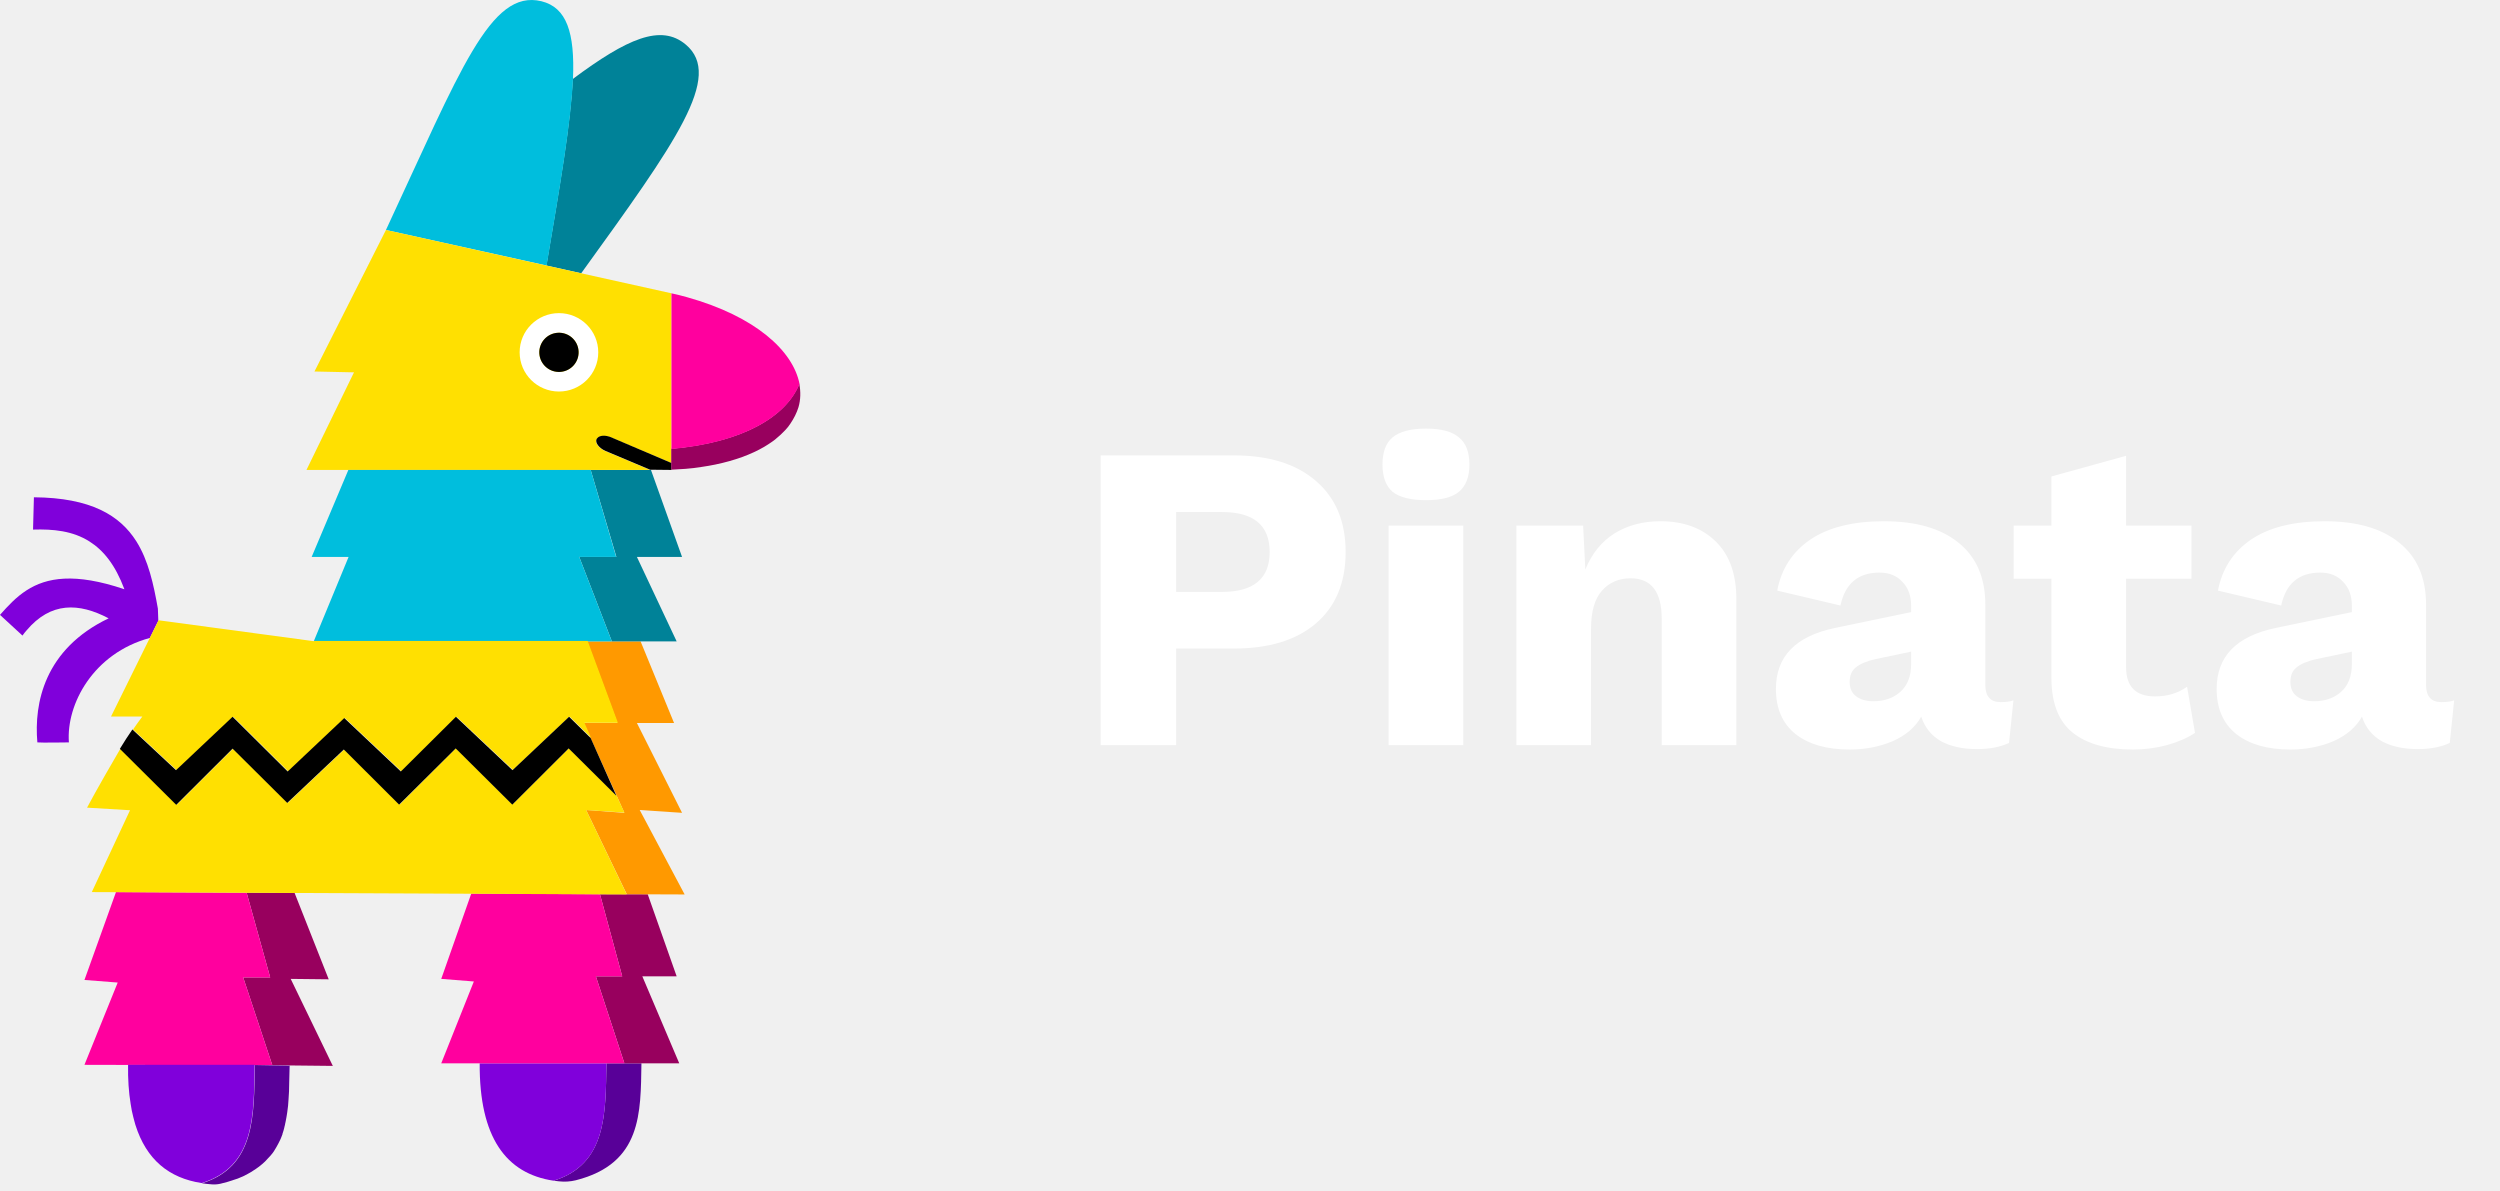
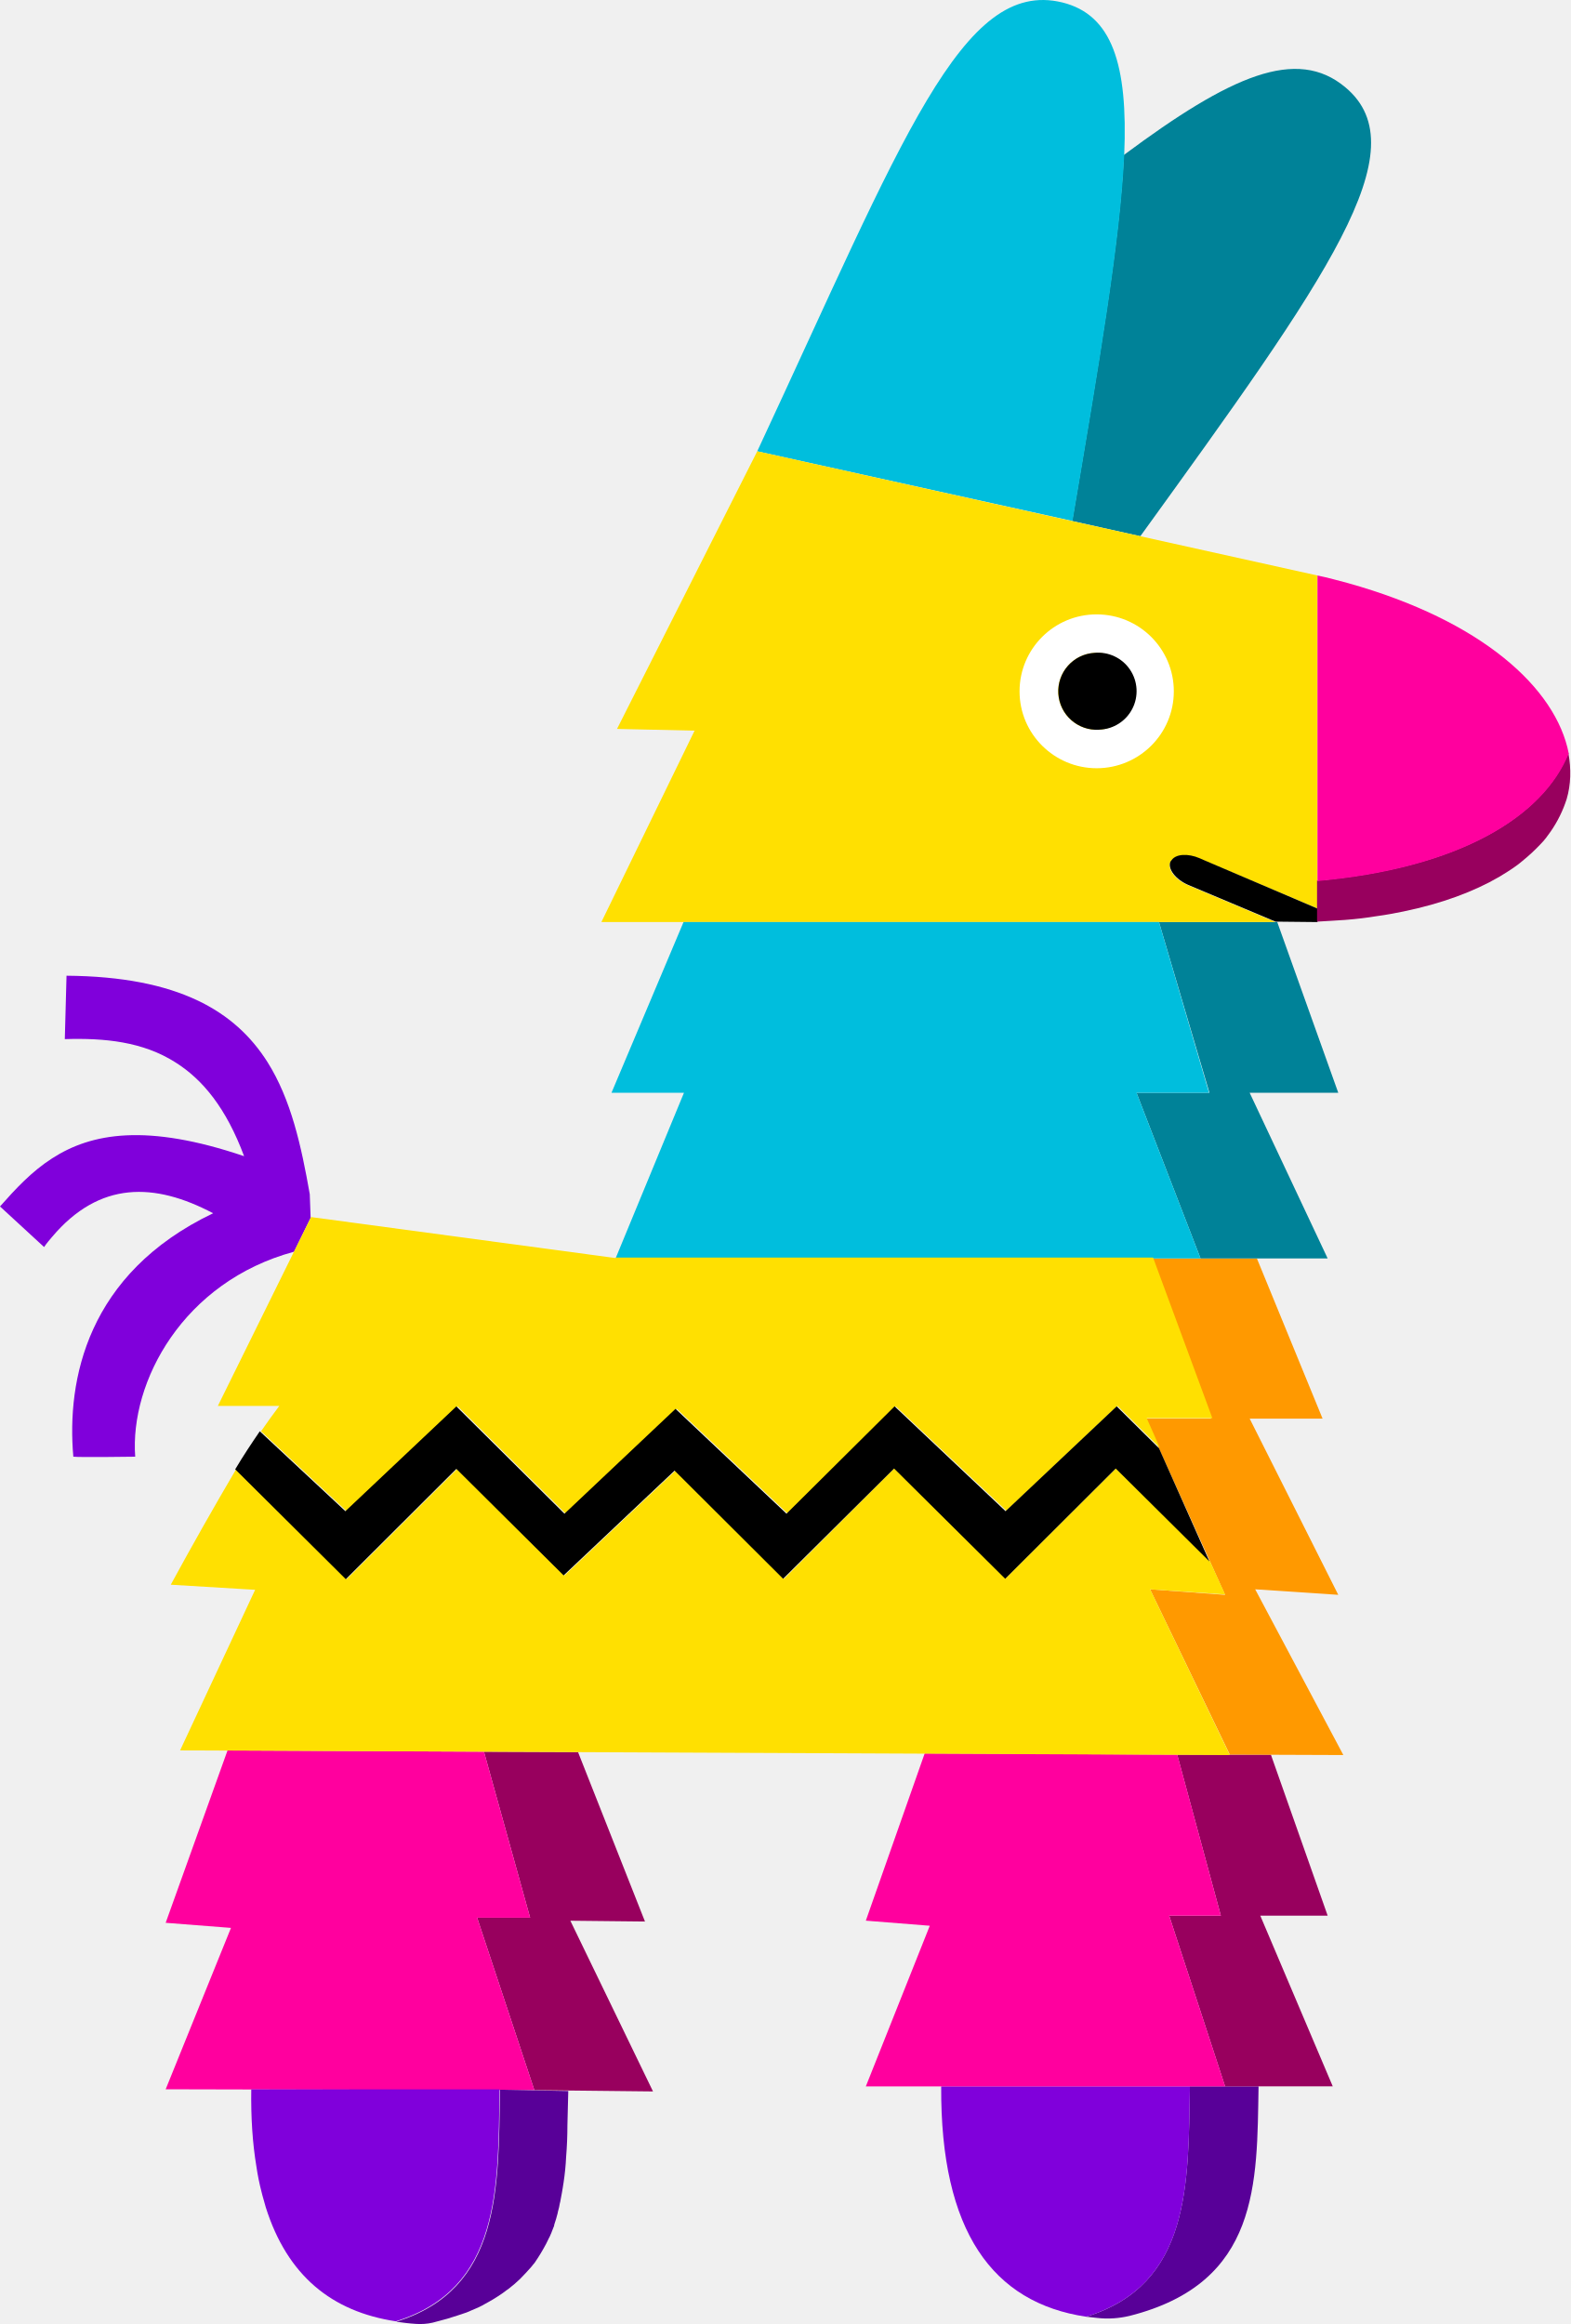
- <svg xmlns="http://www.w3.org/2000/svg" width="800" height="381" fill="none">
-   <path fill="#8000DB" d="M50.521 194.764c-1.382-7.857-3.04-15.439-6.911-21.573-5.253-8.271-14.514-13.923-32.76-14.061l-.276 10.339c6.497-.207 12.717.414 18.039 3.791 4.492 2.826 8.293 7.513 11.196 15.301-15.896-5.376-24.88-3.791-31.308.345-3.318 2.136-5.944 4.962-8.501 7.857l7.188 6.617c.414-.621.898-1.172 1.313-1.655 7.74-9.166 16.725-8.891 26.263-3.859-20.596 9.856-23.913 27.225-22.808 39.7.968.138 10.09 0 10.09 0-.898-12.2 7.81-28.535 25.918-33.428l2.696-5.514-.139-3.86Z" />
-   <path fill="#008298" d="M185.982 87.45c30.478-42.182 45.545-63.066 33.45-73.198-7.948-6.685-18.729-1.93-36.146 11.028-.622 13.854-4.008 33.566-8.431 59.688l11.127 2.482Z" />
-   <path fill="#580098" d="M205.264 340.263h-11.196c-.277 15.921.138 32.325-16.933 37.563.553.069 1.175.138 1.797.207 1.797.207 3.594.069 5.322-.345 21.217-5.376 20.734-21.642 21.01-37.425Z" />
-   <path fill="#98005E" d="m217.359 340.263-11.819-27.846h10.989l-9.261-26.26h-15.274l7.119 26.26h-8.432l9.123 27.846h17.555Z" />
-   <path fill="#8000DB" d="M177.135 377.826c17.071-5.238 16.656-21.573 16.933-37.563h-40.569c-.138 23.71 8.432 35.289 23.636 37.563Z" />
-   <path fill="#FF009E" d="M190.681 312.417h8.432l-7.119-26.26-41.191-.206-9.606 27.293 10.436.828-10.436 26.191h58.607l-9.123-27.846Z" />
-   <path fill="#98005E" d="m105.189 313.382-10.92-27.638-15.343-.069 7.534 27.087h-8.64l9.33 28.121 19.352.207-13.477-27.845 12.164.137Z" />
-   <path fill="#FF009E" d="M77.82 312.762h8.64l-7.534-27.087-41.813-.207-10.09 28.121 10.643.827-10.643 26.329 60.128.138-9.33-28.121Z" />
-   <path fill="#00BEDD" d="M173.265.399c-16.38-3.998-25.986 22.193-49.761 73.197l51.42 11.372c4.423-26.122 7.809-45.834 8.431-59.688.622-14.819-2.004-22.883-10.09-24.881Z" />
-   <path fill="#F90" d="m204.711 259.208 13.546.896-14.444-28.741H215.7l-10.712-26.122h-17.14l9.675 26.122h-10.712l12.993 28.741-12.233-.896 12.993 26.949 18.522.069-14.375-27.018Z" />
-   <path fill="#008298" d="m218.257 178.223-9.952-27.846h-19.282l8.224 27.846H185.36l10.436 27.018h20.734l-12.717-27.018h14.444Z" />
-   <path fill="#FFE001" d="M123.504 73.596c-.069 0-.069.138 0 0l-22.876 45.283 12.647.276-15.204 31.222h109.957l-14.237-5.996c-2.142-.896-3.455-2.619-2.902-3.791.069-.138.138-.207.207-.276.691-.965 2.626-1.102 4.561-.275l.622.275 9.953 4.205 8.639 3.653V93.859l-91.367-20.263Z" />
-   <path fill="#fff" d="M178.863 125.289c6.911 0 12.579-5.583 12.579-12.544 0-6.893-5.598-12.545-12.579-12.545-6.911 0-12.578 5.583-12.578 12.545 0 6.961 5.667 12.544 12.578 12.544Zm0-18.816c3.456 0 6.289 2.825 6.289 6.272 0 3.446-2.833 6.272-6.289 6.272-3.455 0-6.289-2.826-6.289-6.272 0-3.447 2.834-6.272 6.289-6.272Z" />
-   <path fill="#000" d="M179.258 119.009c3.467-.216 6.102-3.193 5.887-6.65-.216-3.458-3.202-6.086-6.668-5.871-3.467.215-6.103 3.193-5.887 6.65.216 3.458 3.201 6.086 6.668 5.871ZM214.871 150.377v-2.205l-18.592-7.927-.622-.275c-1.935-.827-3.87-.69-4.561.275-.069.069-.138.207-.207.276-.484 1.172.829 2.895 2.902 3.791l14.238 5.996h.276l6.566.069Z" />
-   <path fill="#00BEDD" d="M185.36 178.223h11.818l-8.155-27.846h-77.545l-11.749 27.846h11.818l-11.127 26.949h.139v.069h95.237l-10.436-27.018Z" />
-   <path fill="#FFE001" d="m100.351 205.172-49.623-6.686-15.204 30.809h10.021c-.968 1.31-2.004 2.688-2.972 4.136l13.961 13.026 18.107-17.093 17.624 17.507 18.108-17.093 18.107 17.093 17.624-17.507.553.551 17.485 16.473 18.108-17.093 6.911 6.824-2.143-4.825h10.713l-9.676-26.191H100.49" />
-   <path fill="#FFE001" d="m187.571 259.208 12.233.827-2.488-5.445-15.274-15.163-18.038 17.989-18.108-17.989-18.038 18.058-17.693-17.645-18.107 17.094-17.486-17.369-18.038 17.989-18.038-17.92c-1.175 1.93-8.225 14.198-10.644 18.816l13.754.827-12.233 26.191 171.191.758-12.993-27.018Z" />
-   <path fill="#000" d="m189.023 236.188-6.912-6.824-18.107 17.093-18.108-17.093-17.623 17.507-18.108-17.093-18.107 17.093-17.624-17.507-18.107 17.093-13.961-13.026c-1.313 1.929-2.695 3.997-4.009 6.203l18.039 17.92 18.038-17.989 17.486 17.369 18.107-17.094 17.693 17.645 18.107-17.989 18.108 17.989 18.038-17.989 15.274 15.163-8.224-18.471Z" />
-   <path fill="#580098" d="M81.553 340.814c-.277 16.059.207 32.532-16.933 37.839 1.037.138 2.074.276 3.18.345a9.36 9.36 0 0 0 2.764-.207c.83-.207 1.59-.413 2.35-.62 1.105-.345 2.211-.689 3.179-1.034a54.424 54.424 0 0 0 1.935-.827c.415-.207.83-.414 1.175-.62.346-.207.76-.414 1.106-.621a31.807 31.807 0 0 0 1.59-1.033c.345-.207.621-.483.967-.69.691-.551 1.382-1.103 1.935-1.654a45.225 45.225 0 0 0 1.797-1.93c.207-.275.415-.482.622-.758.276-.345.484-.689.691-1.034.415-.689.83-1.378 1.175-2.068.207-.344.346-.758.553-1.102.07-.207.207-.414.276-.621.139-.275.208-.62.346-.896.07-.137.138-.275.138-.482.207-.62.415-1.241.553-1.861 0-.138.07-.276.07-.345.137-.413.206-.827.276-1.24 0-.069.069-.207.069-.276.069-.482.207-.965.276-1.447.07-.276.07-.552.138-.827.07-.276.07-.621.139-.896.207-1.379.345-2.689.414-4.136.139-1.723.208-3.446.208-5.169.069-1.861.069-3.722.138-5.583l-11.127-.207Z" />
-   <path fill="#8000DB" d="M40.984 340.745c-.07 4.618.207 8.822.83 12.544.206 1.448.483 2.826.828 4.136.208.896.484 1.723.692 2.55 3.524 11.166 10.781 17.024 21.217 18.609 17.14-5.307 16.656-21.78 16.933-37.839h-40.5Z" />
-   <path fill="#98005E" d="M255.785 122.808c-4.147 10.338-17.762 18.747-40.983 20.815V150.308c1.589-.069 3.04-.206 4.561-.275a59.162 59.162 0 0 0 5.183-.621c1.521-.206 2.972-.482 4.354-.758 6.29-1.309 11.473-3.239 15.62-5.652.898-.551 1.797-1.102 2.557-1.654.415-.276.76-.551 1.175-.896a30.03 30.03 0 0 0 3.041-2.826c.622-.62 1.106-1.309 1.589-1.999 1.175-1.723 2.074-3.515 2.627-5.307.691-2.343.76-4.893.276-7.512Z" />
-   <path fill="#FF009E" d="M219.847 95.1c-1.59-.413-3.249-.896-4.976-1.24v49.832c23.221-2.068 36.837-10.546 40.983-20.815-2.073-10.615-14.099-21.643-36.007-27.777Z" />
-   <path fill="#fff" d="M394.775 145.723c11.239 0 19.996 2.716 26.271 8.148 6.369 5.432 9.554 13.019 9.554 22.759 0 9.834-3.185 17.468-9.554 22.9-6.275 5.338-15.032 8.008-26.271 8.008h-18.404v30.907h-24.163v-92.722h42.567Zm-3.793 43.692c10.209 0 15.313-4.262 15.313-12.785s-5.104-12.784-15.313-12.784h-14.611v25.569h14.611ZM456.304 160.053c-4.87 0-8.429-.89-10.677-2.67-2.154-1.873-3.231-4.776-3.231-8.71 0-4.027 1.077-6.931 3.231-8.71 2.248-1.873 5.807-2.81 10.677-2.81 4.871 0 8.383.937 10.537 2.81 2.248 1.779 3.372 4.683 3.372 8.71 0 3.934-1.124 6.837-3.372 8.71-2.154 1.78-5.666 2.67-10.537 2.67Zm11.942 78.392h-23.883v-70.244h23.883v70.244ZM531.327 166.796c7.399 0 13.3 2.154 17.701 6.463 4.402 4.308 6.603 10.442 6.603 18.403v46.783h-23.883v-40.461c0-8.616-3.324-12.925-9.974-12.925-3.746 0-6.79 1.312-9.132 3.934-2.341 2.623-3.512 6.697-3.512 12.223v37.229h-23.883v-70.244h21.354l.703 14.049c2.06-5.058 5.151-8.898 9.272-11.52 4.214-2.623 9.132-3.934 14.751-3.934ZM640.221 224.677c1.686 0 3.044-.187 4.075-.562l-1.405 13.627c-2.81 1.312-6.229 1.967-10.256 1.967-4.589 0-8.429-.843-11.52-2.529-3.091-1.779-5.198-4.402-6.322-7.867-1.873 3.372-4.917 5.994-9.132 7.867-4.214 1.78-8.803 2.67-13.767 2.67-7.306 0-13.066-1.639-17.28-4.917-4.215-3.372-6.322-8.196-6.322-14.471 0-10.396 6.322-16.905 18.966-19.527l24.304-5.058v-1.967c0-3.278-.937-5.853-2.81-7.727-1.779-1.966-4.214-2.95-7.305-2.95-6.837 0-11.005 3.512-12.504 10.537l-20.23-4.777c1.311-6.931 4.824-12.363 10.537-16.296 5.807-3.934 13.674-5.901 23.602-5.901 10.302 0 18.263 2.295 23.883 6.884 5.713 4.589 8.569 11.192 8.569 19.809v25.709c0 3.653 1.639 5.479 4.917 5.479Zm-40.741-.281c3.465 0 6.322-.983 8.57-2.95 2.341-2.061 3.512-5.058 3.512-8.991v-3.934l-11.38 2.388c-2.903.656-5.01 1.546-6.322 2.669-1.311 1.031-1.966 2.576-1.966 4.637 0 2.06.702 3.605 2.107 4.636 1.405 1.03 3.231 1.545 5.479 1.545ZM702.397 234.511c-2.341 1.592-5.339 2.904-8.991 3.934a42.362 42.362 0 0 1-10.818 1.405c-8.335 0-14.751-1.78-19.247-5.339-4.495-3.559-6.79-9.272-6.883-17.139V185.2h-12.082v-16.999h12.082v-15.735l23.882-6.603v22.338h20.933V185.2H680.34v28.238c0 6.275 3.091 9.413 9.273 9.413 3.933 0 7.352-1.031 10.255-3.091l2.529 14.751ZM781.258 224.677c1.686 0 3.044-.187 4.074-.562l-1.405 13.627c-2.81 1.312-6.228 1.967-10.256 1.967-4.589 0-8.429-.843-11.52-2.529-3.09-1.779-5.198-4.402-6.322-7.867-1.873 3.372-4.917 5.994-9.131 7.867-4.215 1.78-8.804 2.67-13.768 2.67-7.305 0-13.065-1.639-17.28-4.917-4.215-3.372-6.322-8.196-6.322-14.471 0-10.396 6.322-16.905 18.966-19.527l24.304-5.058v-1.967c0-3.278-.936-5.853-2.809-7.727-1.78-1.966-4.215-2.95-7.306-2.95-6.837 0-11.005 3.512-12.503 10.537l-20.23-4.777c1.311-6.931 4.823-12.363 10.536-16.296 5.807-3.934 13.674-5.901 23.602-5.901 10.302 0 18.263 2.295 23.883 6.884 5.713 4.589 8.57 11.192 8.57 19.809v25.709c0 3.653 1.639 5.479 4.917 5.479Zm-40.742-.281c3.466 0 6.322-.983 8.57-2.95 2.342-2.061 3.512-5.058 3.512-8.991v-3.934l-11.379 2.388c-2.904.656-5.011 1.546-6.322 2.669-1.311 1.031-1.967 2.576-1.967 4.637 0 2.06.702 3.605 2.107 4.636 1.405 1.03 3.232 1.545 5.479 1.545Z" />
+ <svg xmlns="http://www.w3.org/2000/svg" fill="none" viewBox="0 0 256.1 379.02">
+   <path fill="#8000db" d="M50.52 194.76c-1.38-7.85-3.04-15.44-6.91-21.57-5.25-8.27-14.51-13.92-32.76-14.06l-.28 10.34c6.5-.2 12.72.41 18.04 3.79 4.5 2.83 8.3 7.51 11.2 15.3-15.9-5.38-24.88-3.79-31.3.35-3.33 2.13-5.95 4.96-8.51 7.85l7.19 6.62c.41-.62.9-1.17 1.31-1.66 7.74-9.16 16.73-8.89 26.26-3.85-20.6 9.85-23.9 27.22-22.8 39.7.96.13 10.09 0 10.09 0-.9-12.2 7.8-28.54 25.91-33.43l2.7-5.52z" />
+   <path fill="#008298" d="M185.98 87.45c30.48-42.18 45.55-63.07 33.45-73.2-7.95-6.68-18.73-1.93-36.14 11.03-.63 13.85-4.01 33.57-8.43 59.69z" />
+   <path fill="#580098" d="M205.26 340.26h-11.2c-.27 15.92.15 32.33-16.92 37.57l1.8.2c1.79.21 3.59.07 5.31-.34 21.22-5.38 20.74-21.64 21.01-37.43z" />
+   <path fill="#98005e" d="M217.36 340.26l-11.82-27.84h10.99l-9.26-26.26h-15.28l7.12 26.26h-8.43l9.12 27.84z" />
+   <path fill="#8000db" d="M177.13 377.83c17.08-5.24 16.66-21.58 16.94-37.57H153.5c-.14 23.71 8.43 35.3 23.63 37.57z" />
+   <path fill="#ff009e" d="M190.68 312.42h8.43L192 286.16l-41.19-.2-9.6 27.28 10.43.83-10.43 26.2h58.6z" />
+   <path fill="#98005e" d="M105.19 313.38l-10.92-27.64-15.34-.06 7.53 27.08h-8.64l9.33 28.12 19.35.21-13.48-27.84z" />
+   <path fill="#ff009e" d="M77.82 312.76h8.64l-7.53-27.08-41.82-.21-10.09 28.12 10.65.83-10.65 26.32 60.13.14-9.33-28.12z" />
+   <path fill="#00bedd" d="M173.26.4c-16.38-4-25.98 22.2-49.76 73.2l51.42 11.37c4.43-26.12 7.81-45.84 8.43-59.69.63-14.82-2-22.88-10.09-24.88z" />
+   <path fill="#f90" d="M204.71 259.2l13.55.9-14.45-28.74h11.89l-10.71-26.12h-17.14l9.67 26.12h-10.7l12.98 28.74-12.23-.9 13 26.96 18.52.07z" />
+   <path fill="#008298" d="M218.26 178.22l-9.95-27.84h-19.29l8.23 27.84h-11.89l10.44 27.02h20.73l-12.72-27.02z" />
+   <path fill="#ffe001" d="M123.5 73.6c-.06 0-.06.13 0 0l-22.87 45.28 12.65.28-15.2 31.22h109.95l-14.24-6c-2.14-.9-3.45-2.62-2.9-3.79.07-.14.14-.2.2-.28.7-.96 2.63-1.1 4.57-.27l.62.27 9.95 4.2 8.64 3.66V93.86z" />
+   <path fill="#fff" d="M178.86 125.29c6.91 0 12.58-5.58 12.58-12.55 0-6.89-5.6-12.54-12.58-12.54a12.56 12.56 0 00-12.58 12.54c0 6.97 5.67 12.55 12.58 12.55zm0-18.82a6.3 6.3 0 016.3 6.28 6.3 6.3 0 01-6.3 6.27 6.3 6.3 0 01-6.29-6.27 6.3 6.3 0 016.3-6.28z" />
+   <path fill="#000" d="M179.26 119a6.28 6.28 0 10-.76-12.53 6.28 6.28 0 00.76 12.54zm35.61 31.38v-2.2l-18.6-7.94-.61-.27c-1.94-.83-3.87-.69-4.56.28-.07.06-.14.2-.21.27-.49 1.17.83 2.9 2.9 3.8l14.24 5.99h.27z" />
+   <path fill="#00bedd" d="M185.36 178.22h11.82l-8.16-27.84h-77.54l-11.75 27.84h11.82l-11.13 26.95h.14v.07h95.24z" />
+   <path fill="#ffe001" d="M100.35 205.17l-49.62-6.68-15.2 30.8h10.02c-.97 1.31-2 2.7-2.98 4.14l13.96 13.03 18.11-17.1 17.62 17.51 18.11-17.1 18.11 17.1 17.62-17.5.56.54 17.48 16.48 18.11-17.1 6.91 6.83-2.14-4.83h10.71l-9.67-26.19h-87.57" />
+   <path fill="#ffe001" d="M187.57 259.2l12.23.84-2.48-5.45-15.28-15.16L164 257.42l-18.1-18-18.04 18.07-17.7-17.65-18.1 17.1-17.49-17.37-18.04 17.98-18.03-17.92a640.38 640.38 0 00-10.65 18.82l13.76.83-12.24 26.19 171.2.76z" />
+   <path fill="#000" d="M189.02 236.19l-6.9-6.83-18.12 17.1-18.1-17.1-17.63 17.51-18.1-17.1-18.11 17.1-17.63-17.5-18.1 17.09-13.96-13.03c-1.32 1.93-2.7 4-4.01 6.2l18.04 17.92 18.03-17.99 17.49 17.37 18.1-17.09 17.7 17.64 18.1-17.98 18.12 17.98 18.03-17.98 15.28 15.16z" />
+   <path fill="#580098" d="M81.55 340.81c-.27 16.06.21 32.54-16.93 37.84 1.04.14 2.07.28 3.18.35a9.36 9.36 0 002.76-.2l2.35-.63c1.1-.34 2.22-.69 3.18-1.03a54.42 54.42 0 001.94-.83c.41-.2.83-.41 1.17-.62.35-.2.76-.41 1.1-.62a31.8 31.8 0 001.6-1.03c.34-.21.62-.49.97-.7a21.8 21.8 0 001.93-1.65 45.23 45.23 0 001.8-1.93c.2-.27.41-.48.62-.76a30.74 30.74 0 001.87-3.1c.2-.34.34-.76.55-1.1.07-.2.2-.41.27-.62.14-.28.21-.62.35-.9a.98.98 0 00.14-.48c.2-.62.41-1.24.55-1.86 0-.14.07-.28.07-.34.14-.42.2-.83.28-1.24 0-.07.07-.21.07-.28.07-.48.2-.97.27-1.45.07-.27.07-.55.14-.82.07-.28.07-.63.14-.9a40 40 0 00.41-4.14c.14-1.72.21-3.44.21-5.17.07-1.86.07-3.72.14-5.58z" />
+   <path fill="#8000db" d="M40.98 340.75c-.07 4.61.21 8.82.83 12.54.21 1.45.49 2.82.83 4.13.21.9.49 1.73.7 2.55 3.52 11.17 10.78 17.03 21.21 18.61 17.14-5.3 16.66-21.78 16.93-37.83z" />
+   <path fill="#98005e" d="M255.78 122.8c-4.14 10.35-17.76 18.76-40.98 20.82v6.69c1.6-.07 3.04-.2 4.56-.28a59.16 59.16 0 005.19-.62c1.52-.2 2.97-.48 4.35-.76 6.29-1.3 11.47-3.24 15.62-5.65.9-.55 1.8-1.1 2.56-1.65.41-.28.76-.55 1.17-.9a30.03 30.03 0 003.04-2.82c.63-.62 1.1-1.31 1.6-2a19.97 19.97 0 002.62-5.31c.69-2.34.76-4.9.28-7.51z" />
+   <path fill="#ff009e" d="M219.85 95.1c-1.6-.41-3.25-.9-4.98-1.24v49.83c23.22-2.07 36.84-10.54 40.98-20.81-2.07-10.62-14.1-21.65-36-27.78z" />
</svg>
